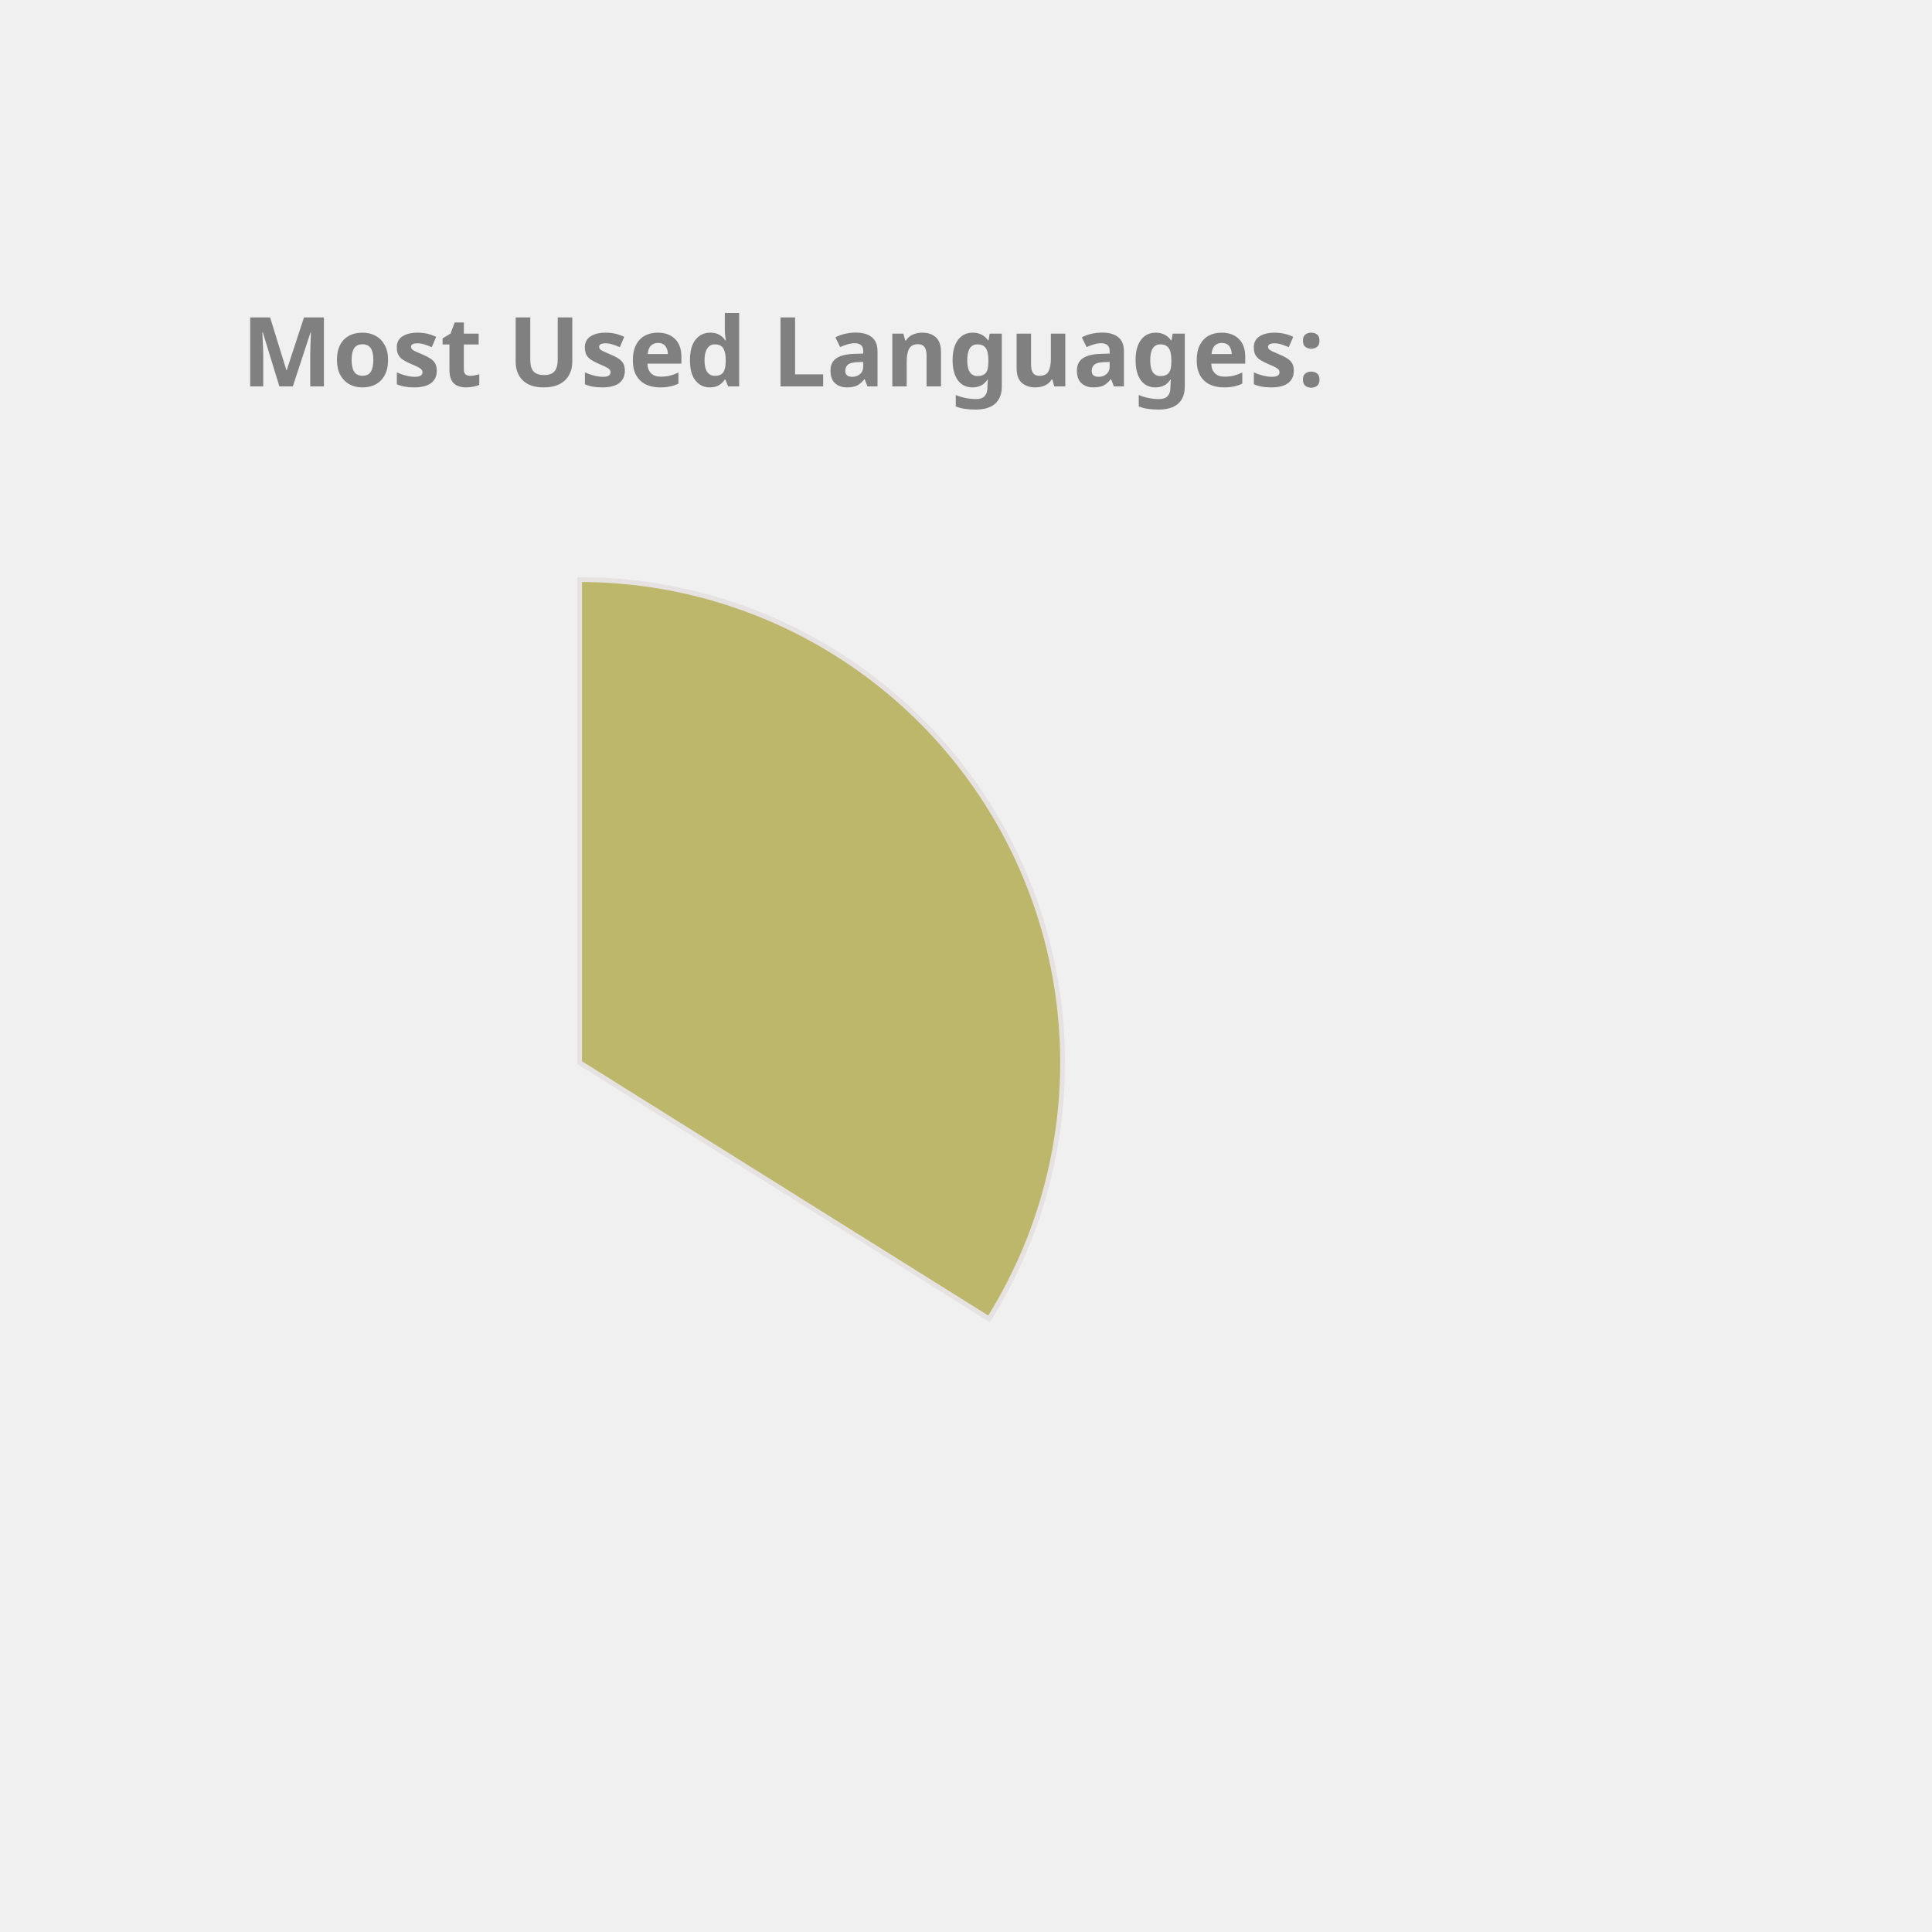
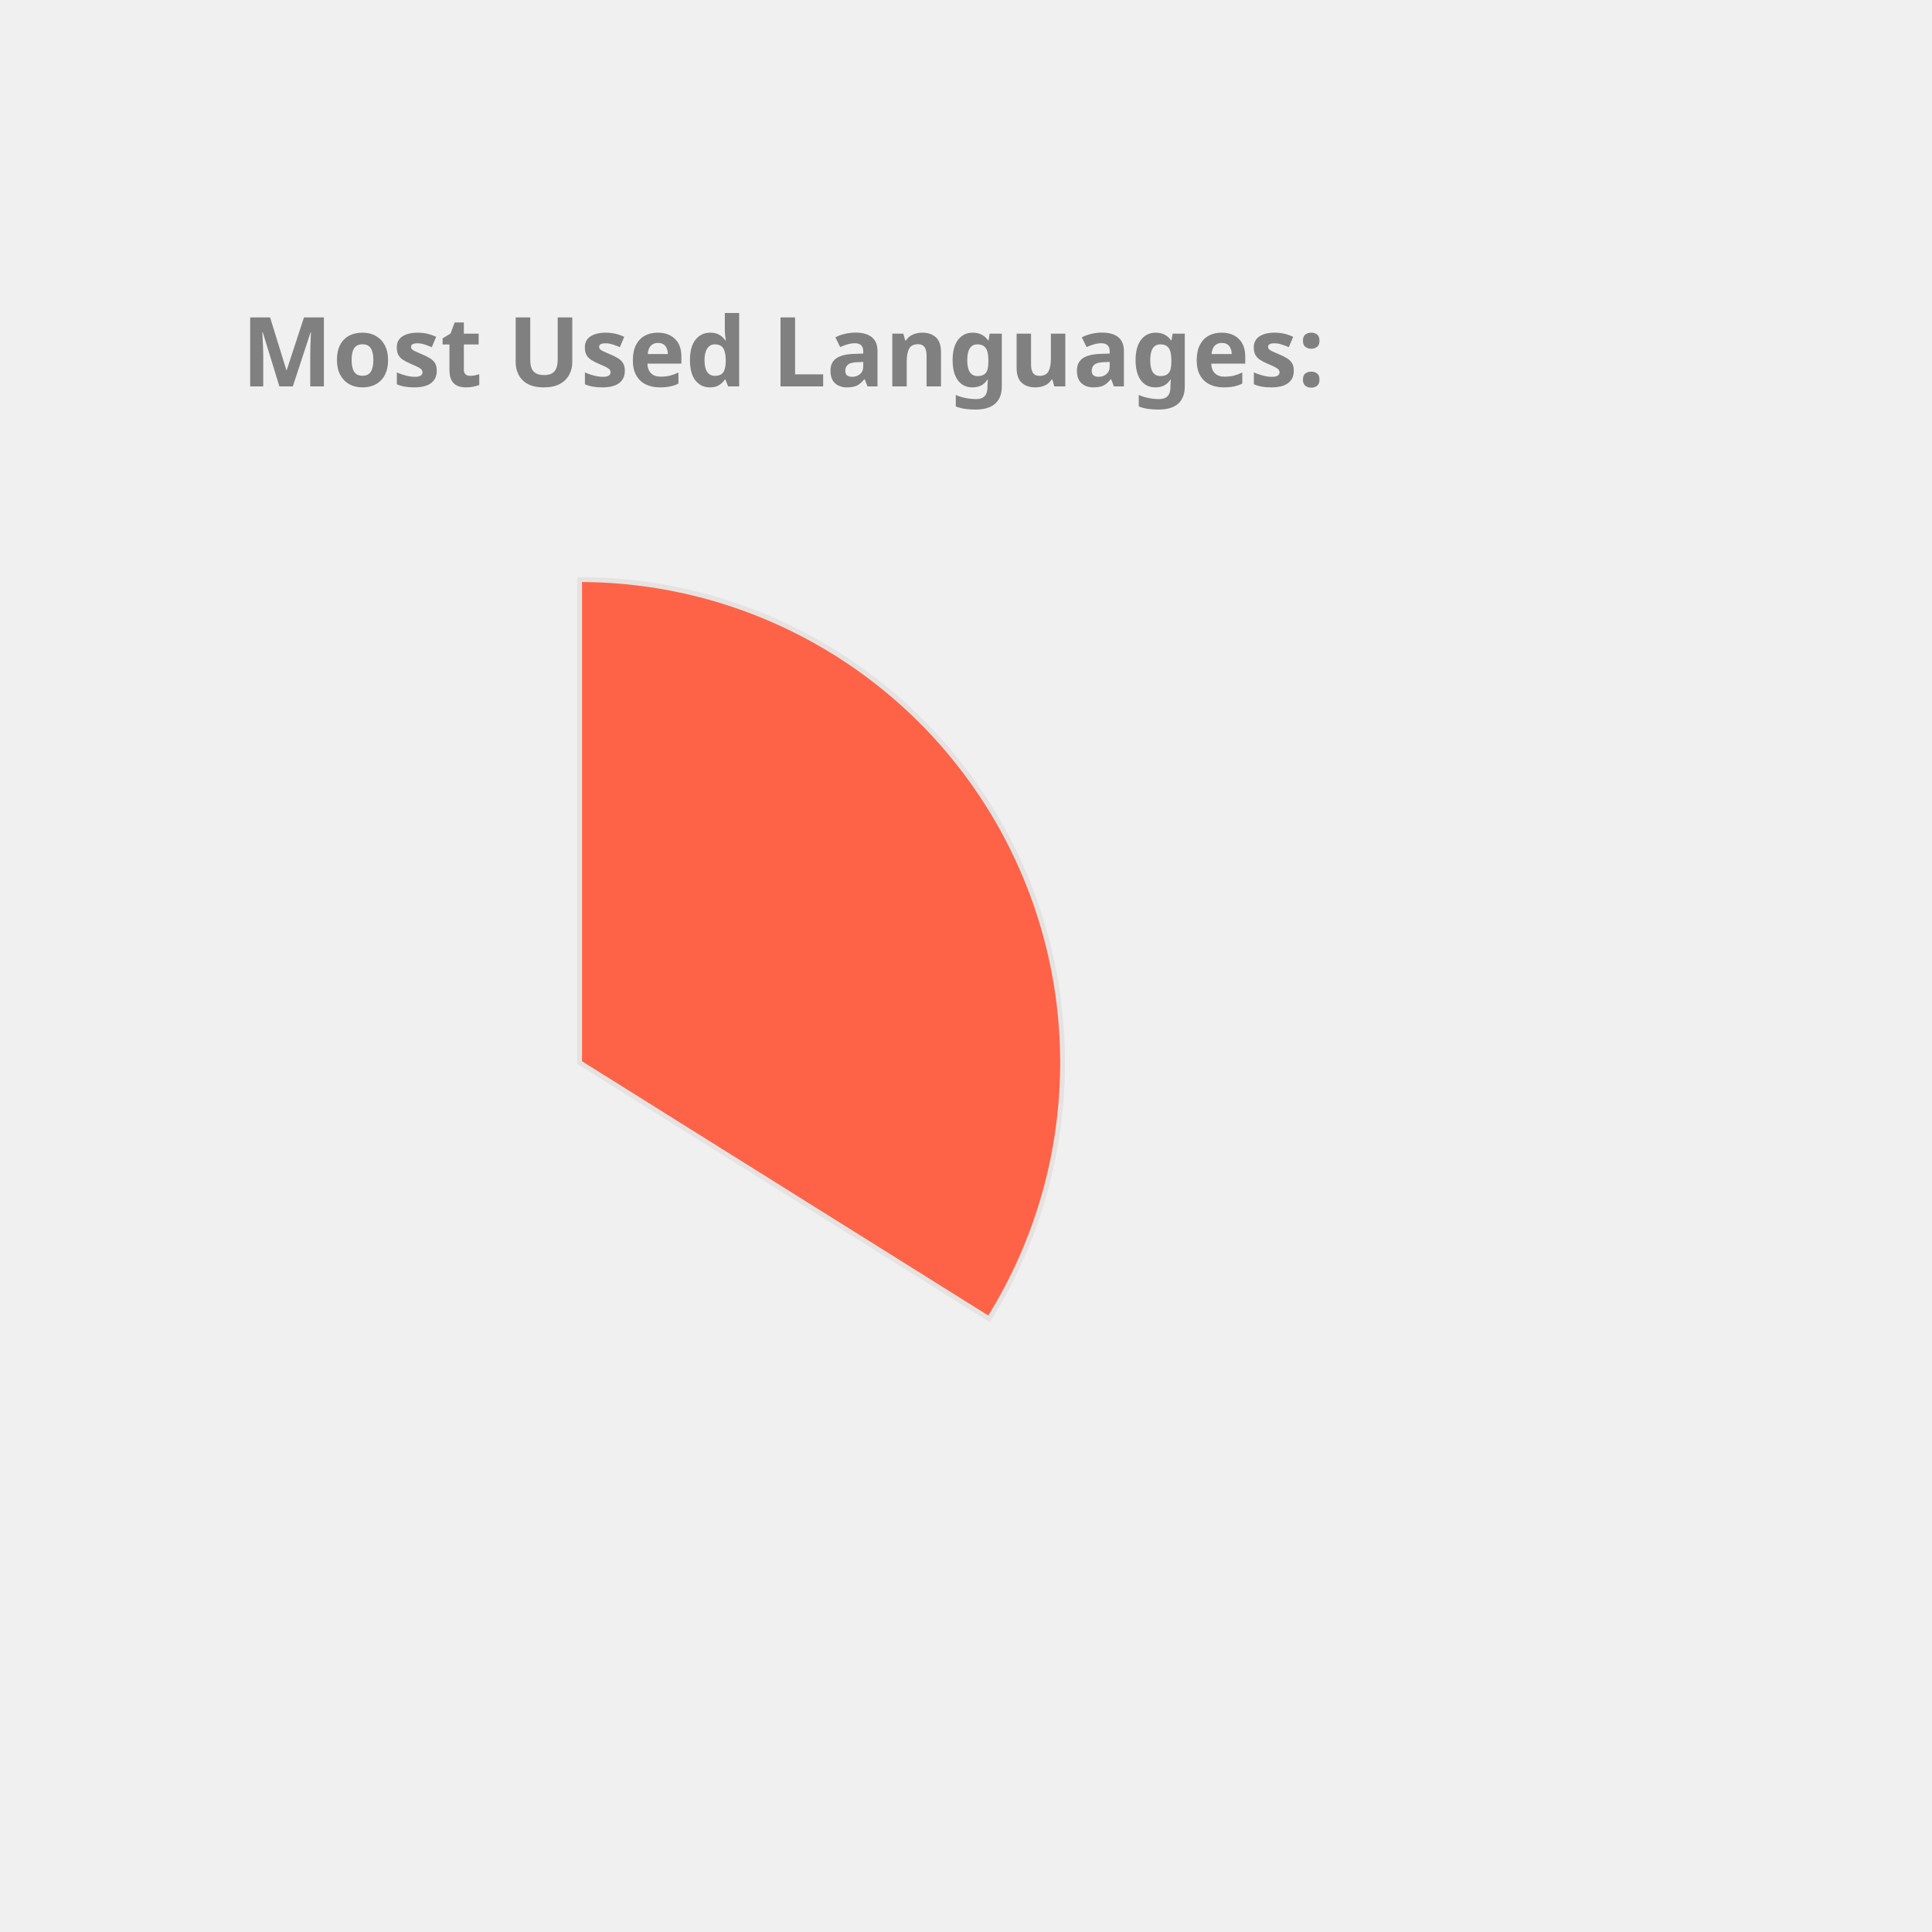
<svg xmlns="http://www.w3.org/2000/svg" height="350px" width="350px" viewBox="0 0 400 400">
  <style> 
        .label {
                font: bold 20px sans-serif;
                color: #404040;
                -webkit-text-stroke: 1px white;
        }

        path {
                stroke: #E6E2E1;
                stroke-width: 1px;
                transform: translate(60px, 100px);
        }

        .path_1 {
                animation: fadeIn 5s linear forwards;
        }

        .path_2 {
                transform: scale(0);
                animation: fadeIn 5s linear forwards 5s;
        }


        
        .path_3 {
                transform: scale(0);
                animation: fadeIn 5s linear forwards 10s;
        }


        .path_4 {
                transform: scale(0);
                animation: fadeIn 5s linear forwards 15s;
        }

        .path_5 {
                transform: scale(0);
                animation: fadeIn 5s linear forwards 20s;
        }

        .path_6 {
                transform: scale(0);
                animation: fadeIn 5s linear forwards 25s;
        }

        .path_7 {
                transform: scale(0);
                animation: fadeIn 5s linear forwards 30s;
        }

        .path_8 {
                transform: scale(0);
                animation: fadeIn 5s linear forwards 35s;
        }

        .path_9 {
                transform: scale(0);
                animation: fadeIn 5s linear forwards 40s;
        }

        .path_10 {
                transform: scale(0);
                animation: fadeIn 5s linear forwards 45s;
        }

        @keyframes fadeIn {
                0% {                        
                        transform: translate(250px, 300px) rotate(0deg) scale(0);
                        
                }
                50% {
                        transform: translate(150px, 220px) rotate(180deg) scale(0.5);
                        
                }
                
                100% {
                        transform: translate(60px, 120px) rotate(360deg) scale(1);
                        
                }
        }
        .txt_1 {
                opacity: 0;
                animation: txtShow 5s linear forwards 0s;
        }

        .txt_2 {
                opacity: 0;
                animation: txtShow 5s linear forwards 5s;
        }

        .txt_3 {
                opacity: 0;
                animation: txtShow 5s linear forwards 10s;
        }

        .txt_4 {
                opacity: 0;
                animation: txtShow 5s linear forwards 15s;
        }

        .txt_5 {
                opacity: 0;
                animation: txtShow 5s linear forwards 20s;
        }

        .txt_6 {
                opacity: 0;
                animation: txtShow 5s linear forwards 25s;
        }

        .txt_7 {
                opacity: 0;
                animation: txtShow 5s linear forwards 30s;
        }

        .txt_8 {
                opacity: 0;
                animation: txtShow 5s linear forwards 35s;
        }

        .txt_9 {
                opacity: 0;
                animation: txtShow 5s linear forwards 40s;
        }

        .txt_10 {
                opacity: 0;
                animation: txtShow 5s linear forwards 45s;
        }

        @keyframes txtShow {
                0% {                        
                        opacity: 0;
                        transform: translate(0px, 0px) scale(0);
                }
                100% {
                        opacity: 1;
                        transform: translate(0px, 0px) scale(1);
                        
                }
        }
</style>
-   <path class="path_1" d="M 60,120 L 60,20 A 100,100 0 0 1 144.768,173.051 Z" fill="DarkKhaki" stroke="#fff" stroke-width="2" />
-   <text class="txt_1" x="260" y="150" fill="DarkKhaki" stroke="DarkKhaki" stroke-width="1">TypeScript</text>
-   <path class="path_2" d="M 60,120 L 144.768,173.051 A 100,100 0 0 1 -11.594,189.817 Z" fill="IndianRed" stroke="#fff" stroke-width="2" />
-   <text class="txt_2" x="260" y="170" fill="IndianRed" stroke="IndianRed" stroke-width="1">Java</text>
-   <path class="path_3" d="M 60,120 L -11.594,189.817 A 100,100 0 0 1 -34.299,86.718 Z" fill="Gold" stroke="#fff" stroke-width="2" />
-   <text class="txt_3" x="260" y="190" fill="Gold" stroke="Gold" stroke-width="1">JavaScript</text>
-   <path class="path_4" d="M 60,120 L -34.299,86.718 A 100,100 0 0 1 -23.06,64.312 Z" fill="RosyBrown" stroke="#fff" stroke-width="2" />
-   <text class="txt_4" x="260" y="210" fill="RosyBrown" stroke="RosyBrown" stroke-width="1">HTML</text>
-   <path class="path_5" d="M 60,120 L -23.06,64.312 A 100,100 0 0 1 -10.265,48.846 Z" fill="Coral" stroke="#fff" stroke-width="2" />
-   <text class="txt_5" x="260" y="230" fill="Coral" stroke="Coral" stroke-width="1">Sass</text>
-   <path class="path_6" d="M 60,120 L -10.265,48.846 A 100,100 0 0 1 4.312,36.94 Z" fill="Pink" stroke="#fff" stroke-width="2" />
-   <text class="txt_6" x="260" y="250" fill="Pink" stroke="Pink" stroke-width="1">CSS</text>
-   <path class="path_7" d="M 60,120 L 4.312,36.94 A 100,100 0 0 1 19.709,28.476 Z" fill="SteelBlue" stroke="#fff" stroke-width="2" />
-   <text class="txt_7" x="260" y="270" fill="SteelBlue" stroke="SteelBlue" stroke-width="1">MATLAB</text>
-   <path class="path_8" d="M 60,120 L 19.709,28.476 A 100,100 0 0 1 29.098,24.894 Z" fill="CornflowerBlue" stroke="#fff" stroke-width="2" />
-   <text class="txt_8" x="260" y="290" fill="CornflowerBlue" stroke="CornflowerBlue" stroke-width="1">C++</text>
-   <path class="path_9" d="M 60,120 L 29.098,24.894 A 100,100 0 0 1 36.35,22.837 Z" fill="Orchid" stroke="#fff" stroke-width="2" />
-   <text class="txt_9" x="260" y="310" fill="Orchid" stroke="Orchid" stroke-width="1">Python</text>
-   <path class="path_10" d="M 60,120 L 36.35,22.837 A 100,100 0 0 1 43.117,21.436 Z" fill="Chocolate" stroke="#fff" stroke-width="2" />
-   <text class="txt_10" x="260" y="330" fill="Chocolate" stroke="Chocolate" stroke-width="1">Batchfile</text>
+   <path class="path_1" d="M 60,120 L 60,20 A 100,100 0 0 1 144.768,173.051 Z" fill="Tomato" stroke="#fff" stroke-width="2" />
+   <text class="txt_1" x="260" y="150" fill="Tomato" stroke="Tomato" stroke-width="1">TypeScript</text>
+   <path class="path_2" d="M 60,120 L 144.768,173.051 A 100,100 0 0 1 -11.594,189.817 Z" fill="Chocolate" stroke="#fff" stroke-width="2" />
+   <text class="txt_2" x="260" y="170" fill="Chocolate" stroke="Chocolate" stroke-width="1">Java</text>
+   <path class="path_3" d="M 60,120 L -11.594,189.817 A 100,100 0 0 1 -34.299,86.718 Z" fill="RoyalBlue" stroke="#fff" stroke-width="2" />
+   <text class="txt_3" x="260" y="190" fill="RoyalBlue" stroke="RoyalBlue" stroke-width="1">JavaScript</text>
+   <path class="path_4" d="M 60,120 L -34.299,86.718 A 100,100 0 0 1 -23.06,64.312 Z" fill="Orange" stroke="#fff" stroke-width="2" />
+   <text class="txt_4" x="260" y="210" fill="Orange" stroke="Orange" stroke-width="1">HTML</text>
+   <path class="path_5" d="M 60,120 L -23.06,64.312 A 100,100 0 0 1 -10.265,48.846 Z" fill="CornflowerBlue" stroke="#fff" stroke-width="2" />
+   <text class="txt_5" x="260" y="230" fill="CornflowerBlue" stroke="CornflowerBlue" stroke-width="1">Sass</text>
+   <path class="path_6" d="M 60,120 L -10.265,48.846 A 100,100 0 0 1 4.312,36.94 Z" fill="RosyBrown" stroke="#fff" stroke-width="2" />
+   <text class="txt_6" x="260" y="250" fill="RosyBrown" stroke="RosyBrown" stroke-width="1">CSS</text>
+   <path class="path_7" d="M 60,120 L 4.312,36.94 A 100,100 0 0 1 19.709,28.476 Z" fill="Salmon" stroke="#fff" stroke-width="2" />
+   <text class="txt_7" x="260" y="270" fill="Salmon" stroke="Salmon" stroke-width="1">MATLAB</text>
+   <path class="path_8" d="M 60,120 L 19.709,28.476 A 100,100 0 0 1 29.098,24.894 Z" fill="MediumSlateBlue" stroke="#fff" stroke-width="2" />
+   <text class="txt_8" x="260" y="290" fill="MediumSlateBlue" stroke="MediumSlateBlue" stroke-width="1">C++</text>
+   <path class="path_9" d="M 60,120 L 29.098,24.894 A 100,100 0 0 1 36.35,22.837 Z" fill="MediumTurquoise" stroke="#fff" stroke-width="2" />
+   <text class="txt_9" x="260" y="310" fill="MediumTurquoise" stroke="MediumTurquoise" stroke-width="1">Python</text>
+   <path class="path_10" d="M 60,120 L 36.35,22.837 A 100,100 0 0 1 43.117,21.436 Z" fill="IndianRed" stroke="#fff" stroke-width="2" />
+   <text class="txt_10" x="260" y="330" fill="IndianRed" stroke="IndianRed" stroke-width="1">Batchfile</text>
  <g class="label">
    <text x="50" y="80" fill="grey">Most Used Languages:</text>
  </g>
</svg>
